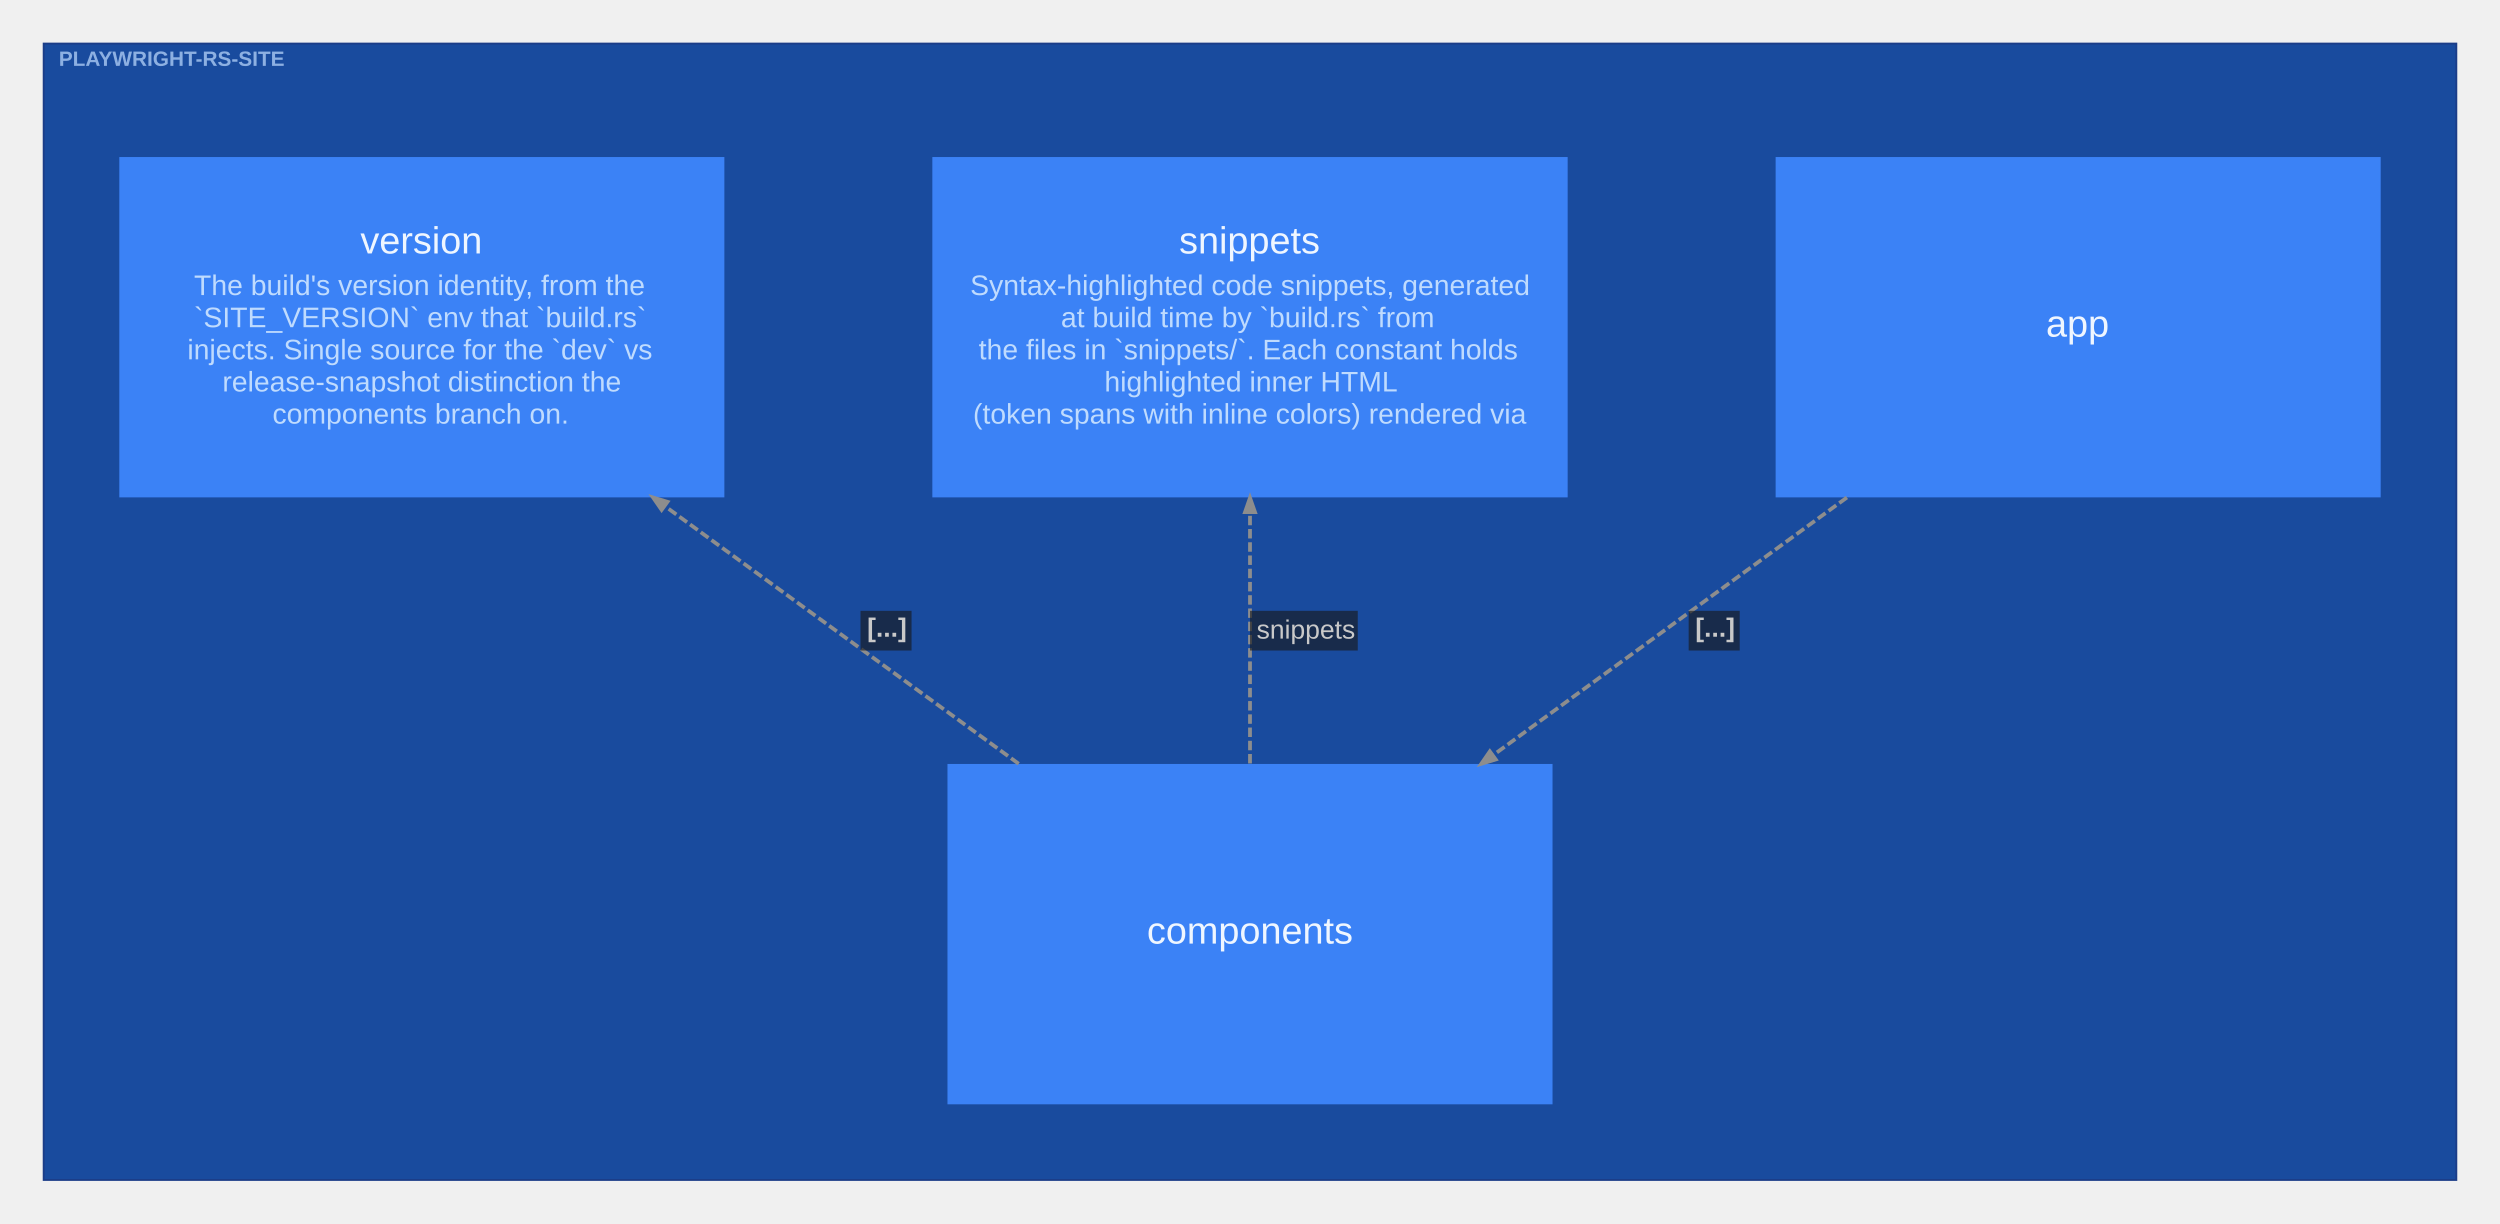
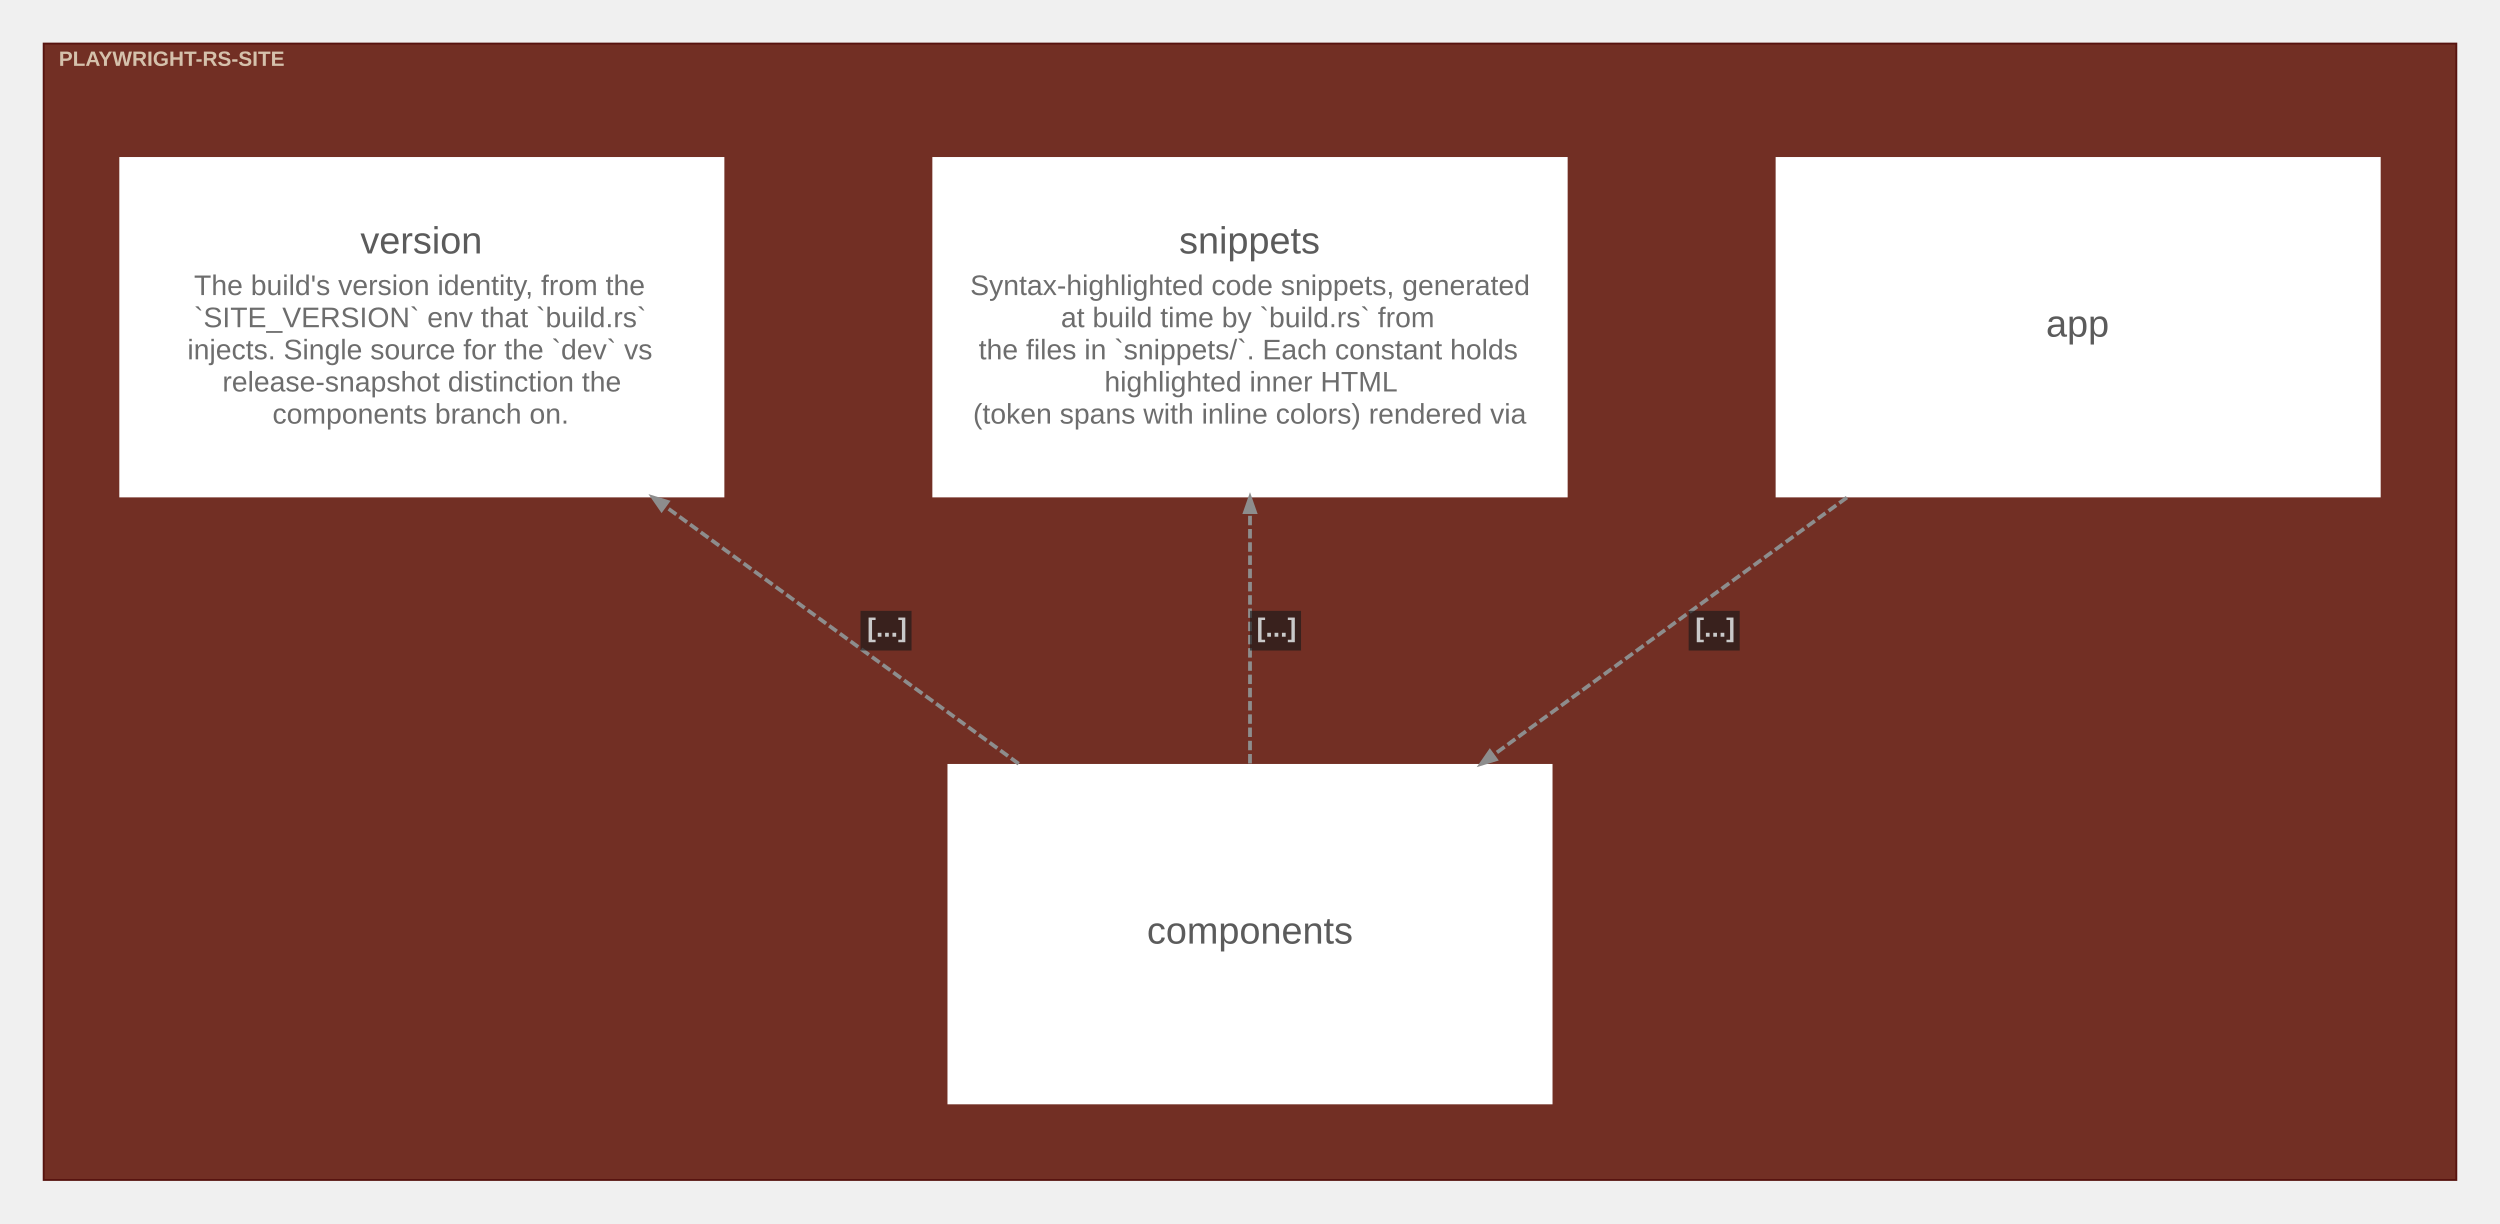
<svg xmlns="http://www.w3.org/2000/svg" width="1322pt" height="647pt" viewBox="0.00 0.00 1322.10 647.10">
  <g id="graph0" class="graph" transform="scale(1 1) rotate(0) translate(15.05 632.05)">
    <g id="clust1" class="cluster">
-       <polygon fill="#194b9e" stroke="#1b3d88" points="8,-8 8,-609 1284,-609 1284,-8 8,-8" />
-       <text text-anchor="start" x="16" y="-597.2" font-family="Arial" font-weight="bold" font-size="11.00" fill="#bfdbfe" fill-opacity="0.702">PLAYWRIGHT-RS-SITE</text>
+       <polygon fill="#722f24" stroke="#57130f" points="8,-8 8,-609 1284,-609 1284,-8 8,-8" />
+       <text text-anchor="start" x="16" y="-597.2" font-family="Arial" font-weight="bold" font-size="11.00" fill="#ffffe5" fill-opacity="0.702">PLAYWRIGHT-RS-SITE</text>
    </g>
    <g id="node1" class="node">
-       <polygon fill="#3b82f6" stroke="#2563eb" stroke-width="0" points="1244,-549 924,-549 924,-369 1244,-369 1244,-549" />
-       <text text-anchor="start" x="1067" y="-454" font-family="Arial" font-size="20.00" fill="#eff6ff">app</text>
+       <polygon fill="#ffffff" stroke="#d6d6d6" stroke-width="0" points="1244,-549 924,-549 924,-369 1244,-369 1244,-549" />
+       <text text-anchor="start" x="1067" y="-454" font-family="Arial" font-size="20.00" fill="#5b5b5b">app</text>
    </g>
    <g id="node2" class="node">
-       <polygon fill="#3b82f6" stroke="#2563eb" stroke-width="0" points="806,-228 486,-228 486,-48 806,-48 806,-228" />
-       <text text-anchor="start" x="591.5" y="-133" font-family="Arial" font-size="20.00" fill="#eff6ff">components</text>
+       <polygon fill="#ffffff" stroke="#d6d6d6" stroke-width="0" points="806,-228 486,-228 486,-48 806,-48 806,-228" />
+       <text text-anchor="start" x="591.5" y="-133" font-family="Arial" font-size="20.00" fill="#5b5b5b">components</text>
    </g>
    <g id="node3" class="node">
-       <polygon fill="#3b82f6" stroke="#2563eb" stroke-width="0" points="814,-549 478,-549 478,-369 814,-369 814,-549" />
-       <text text-anchor="start" x="608.5" y="-498" font-family="Arial" font-size="20.00" fill="#eff6ff">snippets</text>
-       <text text-anchor="start" x="498" y="-476" font-family="Arial" font-size="15.00" fill="#bfdbfe">Syntax-highlighted code snippets, generated</text>
-       <text text-anchor="start" x="546" y="-459" font-family="Arial" font-size="15.00" fill="#bfdbfe">at build time by `build.rs` from</text>
-       <text text-anchor="start" x="502.5" y="-442" font-family="Arial" font-size="15.00" fill="#bfdbfe">the files in `snippets/`. Each constant holds</text>
-       <text text-anchor="start" x="569" y="-425" font-family="Arial" font-size="15.00" fill="#bfdbfe">highlighted inner HTML</text>
-       <text text-anchor="start" x="499.5" y="-408" font-family="Arial" font-size="15.00" fill="#bfdbfe">(token spans with inline colors) rendered via</text>
+       <polygon fill="#ffffff" stroke="#d6d6d6" stroke-width="0" points="814,-549 478,-549 478,-369 814,-369 814,-549" />
+       <text text-anchor="start" x="608.5" y="-498" font-family="Arial" font-size="20.00" fill="#5b5b5b">snippets</text>
+       <text text-anchor="start" x="498" y="-476" font-family="Arial" font-size="15.00" fill="#6d6d6d">Syntax-highlighted code snippets, generated</text>
+       <text text-anchor="start" x="546" y="-459" font-family="Arial" font-size="15.00" fill="#6d6d6d">at build time by `build.rs` from</text>
+       <text text-anchor="start" x="502.5" y="-442" font-family="Arial" font-size="15.00" fill="#6d6d6d">the files in `snippets/`. Each constant holds</text>
+       <text text-anchor="start" x="569" y="-425" font-family="Arial" font-size="15.00" fill="#6d6d6d">highlighted inner HTML</text>
+       <text text-anchor="start" x="499.5" y="-408" font-family="Arial" font-size="15.00" fill="#6d6d6d">(token spans with inline colors) rendered via</text>
    </g>
    <g id="node4" class="node">
-       <polygon fill="#3b82f6" stroke="#2563eb" stroke-width="0" points="368,-549 48,-549 48,-369 368,-369 368,-549" />
-       <text text-anchor="start" x="175.5" y="-498" font-family="Arial" font-size="20.00" fill="#eff6ff">version</text>
-       <text text-anchor="start" x="87.5" y="-476" font-family="Arial" font-size="15.00" fill="#bfdbfe">The build's version identity, from the</text>
-       <text text-anchor="start" x="87.5" y="-459" font-family="Arial" font-size="15.00" fill="#bfdbfe">`SITE_VERSION` env that `build.rs`</text>
-       <text text-anchor="start" x="84" y="-442" font-family="Arial" font-size="15.00" fill="#bfdbfe">injects. Single source for the `dev` vs</text>
-       <text text-anchor="start" x="102.5" y="-425" font-family="Arial" font-size="15.00" fill="#bfdbfe">release-snapshot distinction the</text>
-       <text text-anchor="start" x="129" y="-408" font-family="Arial" font-size="15.00" fill="#bfdbfe">components branch on.</text>
+       <polygon fill="#ffffff" stroke="#d6d6d6" stroke-width="0" points="368,-549 48,-549 48,-369 368,-369 368,-549" />
+       <text text-anchor="start" x="175.5" y="-498" font-family="Arial" font-size="20.00" fill="#5b5b5b">version</text>
+       <text text-anchor="start" x="87.5" y="-476" font-family="Arial" font-size="15.00" fill="#6d6d6d">The build's version identity, from the</text>
+       <text text-anchor="start" x="87.5" y="-459" font-family="Arial" font-size="15.00" fill="#6d6d6d">`SITE_VERSION` env that `build.rs`</text>
+       <text text-anchor="start" x="84" y="-442" font-family="Arial" font-size="15.00" fill="#6d6d6d">injects. Single source for the `dev` vs</text>
+       <text text-anchor="start" x="102.5" y="-425" font-family="Arial" font-size="15.00" fill="#6d6d6d">release-snapshot distinction the</text>
+       <text text-anchor="start" x="129" y="-408" font-family="Arial" font-size="15.00" fill="#6d6d6d">components branch on.</text>
    </g>
    <g id="edge1" class="edge">
      <path fill="none" stroke="#8d8d8d" stroke-width="2" stroke-dasharray="5,2" d="M961.7,-368.93C903.46,-326.51 833.8,-275.78 774.75,-232.77" />
      <polygon fill="#8d8d8d" stroke="#8d8d8d" stroke-width="2" points="775.94,-230.39 768.34,-228.1 772.85,-234.64 775.94,-230.39" />
      <polygon fill="#18191b" fill-opacity="0.627" stroke="transparent" points="878,-288 878,-309 905,-309 905,-288 878,-288" />
      <text text-anchor="start" x="881.5" y="-295.3" font-family="Arial" font-weight="bold" font-size="14.00" fill="#c9c9c9">[...]</text>
    </g>
    <g id="edge2" class="edge">
      <path fill="none" stroke="#8d8d8d" stroke-width="2" stroke-dasharray="5,2" d="M646,-228.26C646,-269.64 646,-318.9 646,-361.18" />
      <polygon fill="#8d8d8d" stroke="#8d8d8d" stroke-width="2" points="643.38,-361.22 646,-368.72 648.63,-361.22 643.38,-361.22" />
-       <polygon fill="#18191b" fill-opacity="0.627" stroke="transparent" points="646,-288 646,-309 703,-309 703,-288 646,-288" />
-       <text text-anchor="start" x="649.5" y="-294.3" font-family="Arial" font-size="14.00" fill="#c9c9c9">snippets</text>
+       <polygon fill="#18191b" fill-opacity="0.627" stroke="transparent" points="646,-288 646,-309 673,-309 673,-288 646,-288" />
+       <text text-anchor="start" x="649.5" y="-295.3" font-family="Arial" font-weight="bold" font-size="14.00" fill="#c9c9c9">[...]</text>
    </g>
    <g id="edge3" class="edge">
      <path fill="none" stroke="#8d8d8d" stroke-width="2" stroke-dasharray="5,2" d="M523.66,-228.1C465.42,-270.52 395.76,-321.26 336.71,-364.26" />
      <polygon fill="#8d8d8d" stroke="#8d8d8d" stroke-width="2" points="334.82,-362.39 330.3,-368.93 337.91,-366.64 334.82,-362.39" />
      <polygon fill="#18191b" fill-opacity="0.627" stroke="transparent" points="440,-288 440,-309 467,-309 467,-288 440,-288" />
      <text text-anchor="start" x="443.5" y="-295.3" font-family="Arial" font-weight="bold" font-size="14.00" fill="#c9c9c9">[...]</text>
    </g>
  </g>
</svg>
